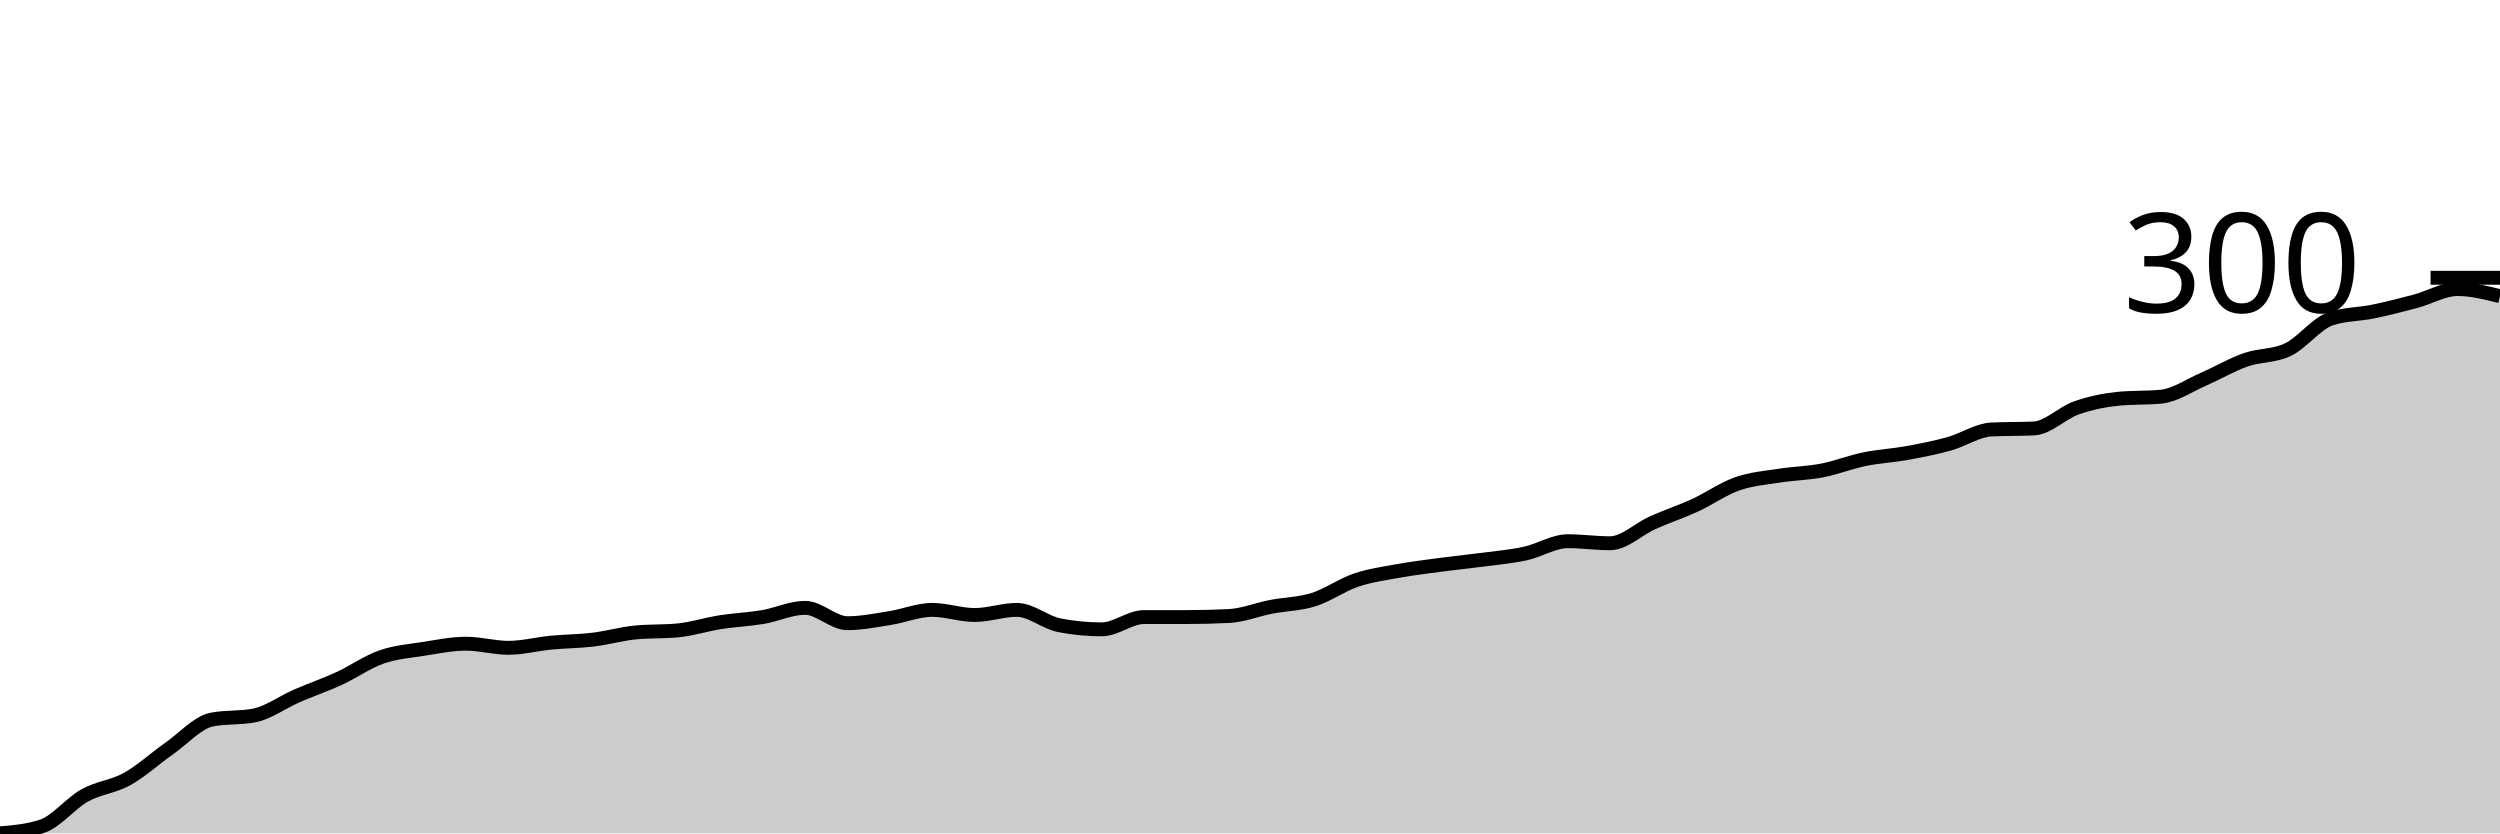
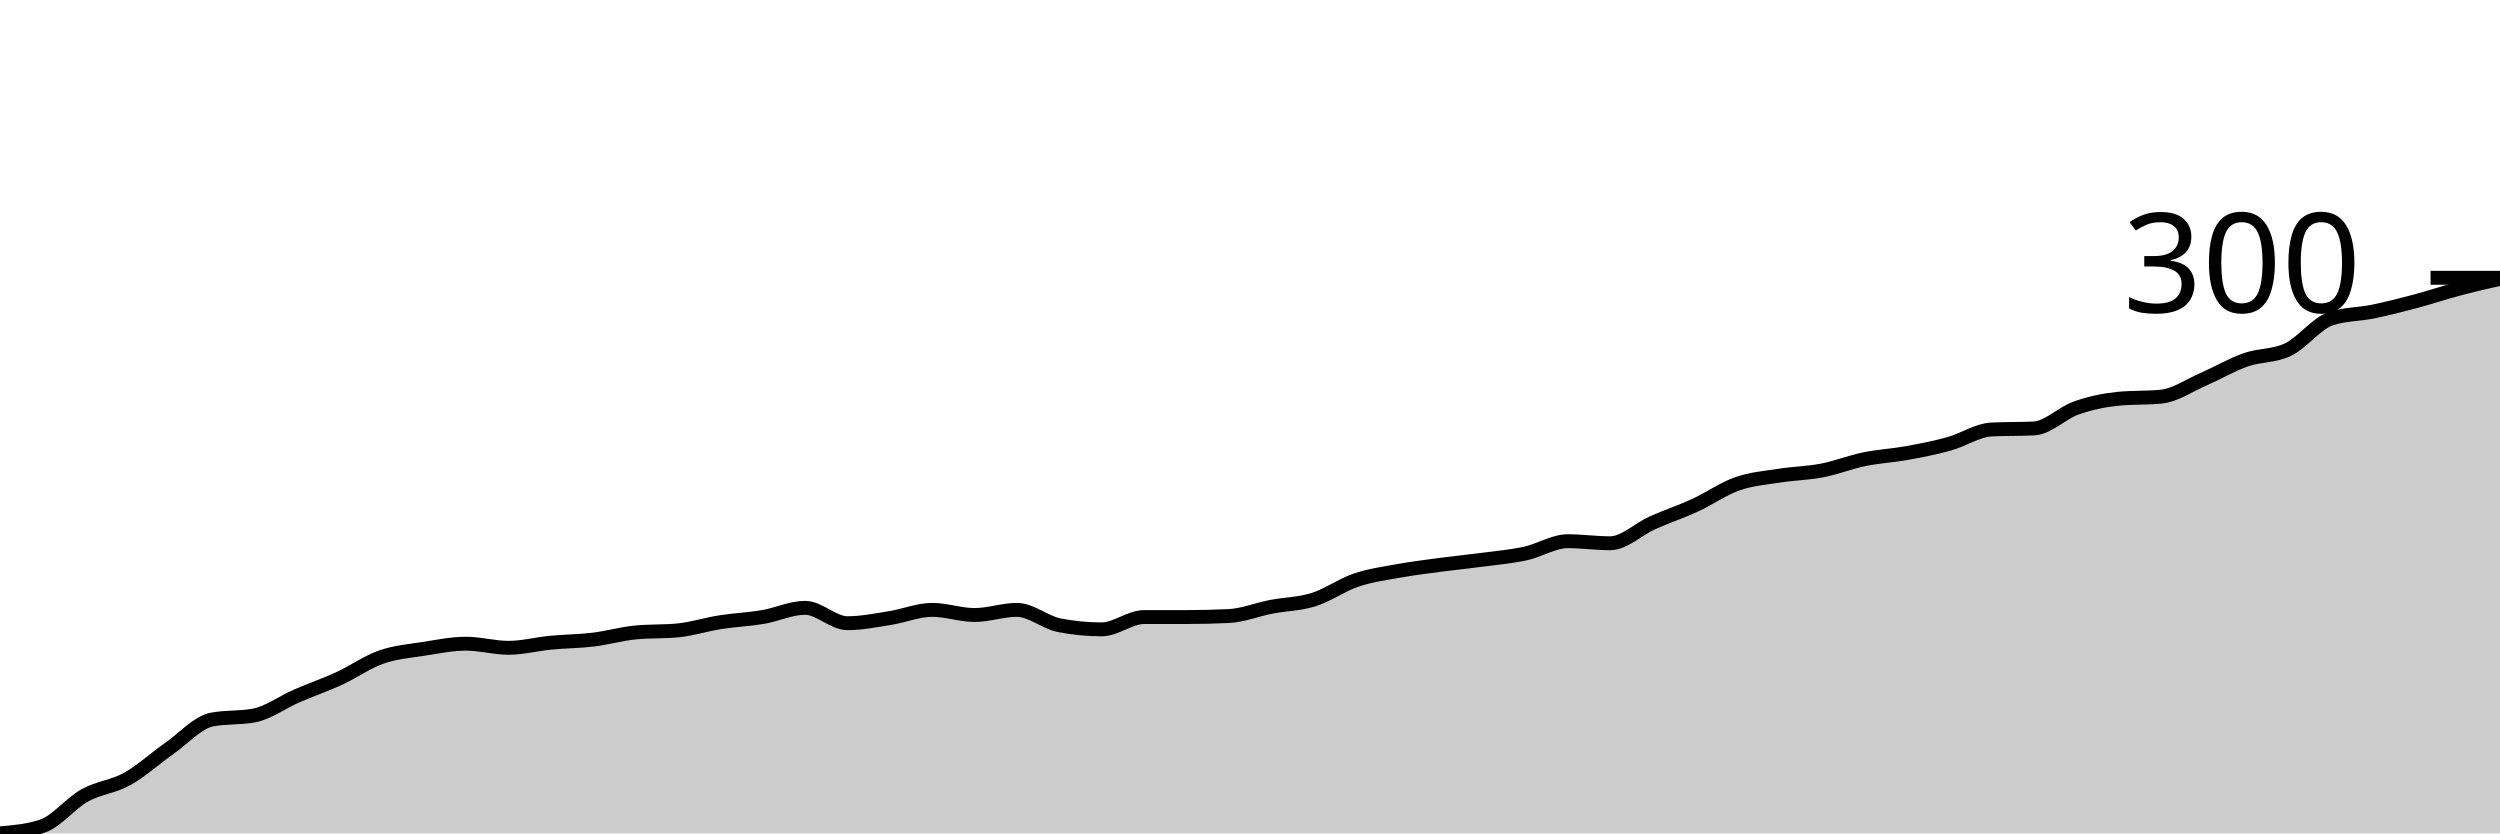
<svg xmlns="http://www.w3.org/2000/svg" viewBox="0 0 180 60">
  <g transform="translate(0,20)">
-     <path class="area" fill="rgba(0, 0, 0, 0.2)" d="M0,40C1.017,39.914,2.034,39.828,3.051,39.483C4.068,39.139,5.085,37.835,6.102,37.269C7.119,36.704,8.136,36.654,9.153,36.089C10.169,35.523,11.186,34.588,12.203,33.875C13.22,33.161,14.237,32.005,15.254,31.808C16.271,31.611,17.288,31.71,18.305,31.513C19.322,31.316,20.339,30.554,21.356,30.111C22.373,29.668,23.39,29.323,24.407,28.856C25.424,28.389,26.441,27.663,27.458,27.306C28.475,26.95,29.492,26.876,30.508,26.716C31.525,26.556,32.542,26.347,33.559,26.347C34.576,26.347,35.593,26.642,36.61,26.642C37.627,26.642,38.644,26.371,39.661,26.273C40.678,26.175,41.695,26.175,42.712,26.052C43.729,25.929,44.746,25.633,45.763,25.535C46.78,25.437,47.797,25.486,48.814,25.387C49.831,25.289,50.847,24.957,51.864,24.797C52.881,24.637,53.898,24.6,54.915,24.428C55.932,24.256,56.949,23.764,57.966,23.764C58.983,23.764,60,24.871,61.017,24.871C62.034,24.871,63.051,24.662,64.068,24.502C65.085,24.342,66.102,23.911,67.119,23.911C68.136,23.911,69.153,24.28,70.169,24.28C71.186,24.28,72.203,23.911,73.22,23.911C74.237,23.911,75.254,24.822,76.271,25.018C77.288,25.215,78.305,25.314,79.322,25.314C80.339,25.314,81.356,24.428,82.373,24.428C83.39,24.428,84.407,24.428,85.424,24.428C86.441,24.428,87.458,24.403,88.475,24.354C89.492,24.305,90.508,23.887,91.525,23.69C92.542,23.493,93.559,23.493,94.576,23.173C95.593,22.854,96.61,22.116,97.627,21.771C98.644,21.427,99.661,21.292,100.678,21.107C101.695,20.923,102.712,20.8,103.729,20.664C104.746,20.529,105.763,20.431,106.78,20.295C107.797,20.16,108.814,20.074,109.831,19.852C110.847,19.631,111.864,18.967,112.881,18.967C113.898,18.967,114.915,19.114,115.932,19.114C116.949,19.114,117.966,18.093,118.983,17.638C120,17.183,121.017,16.851,122.034,16.384C123.051,15.916,124.068,15.191,125.085,14.834C126.102,14.477,127.119,14.403,128.136,14.244C129.153,14.084,130.169,14.071,131.186,13.875C132.203,13.678,133.22,13.272,134.237,13.063C135.254,12.854,136.271,12.804,137.288,12.62C138.305,12.435,139.322,12.239,140.339,11.956C141.356,11.673,142.373,10.972,143.39,10.923C144.407,10.873,145.424,10.898,146.441,10.849C147.458,10.8,148.475,9.729,149.492,9.373C150.508,9.016,151.525,8.807,152.542,8.708C153.559,8.61,154.576,8.659,155.593,8.561C156.61,8.462,157.627,7.749,158.644,7.306C159.661,6.863,160.678,6.261,161.695,5.904C162.712,5.547,163.729,5.658,164.746,5.166C165.763,4.674,166.78,3.296,167.797,2.952C168.814,2.608,169.831,2.645,170.847,2.435C171.864,2.226,172.881,1.968,173.898,1.697C174.915,1.427,175.932,0.812,176.949,0.812C177.966,0.812,178.983,1.07,180,1.328L180,40C178.983,40,177.966,40,176.949,40C175.932,40,174.915,40,173.898,40C172.881,40,171.864,40,170.847,40C169.831,40,168.814,40,167.797,40C166.78,40,165.763,40,164.746,40C163.729,40,162.712,40,161.695,40C160.678,40,159.661,40,158.644,40C157.627,40,156.61,40,155.593,40C154.576,40,153.559,40,152.542,40C151.525,40,150.508,40,149.492,40C148.475,40,147.458,40,146.441,40C145.424,40,144.407,40,143.39,40C142.373,40,141.356,40,140.339,40C139.322,40,138.305,40,137.288,40C136.271,40,135.254,40,134.237,40C133.22,40,132.203,40,131.186,40C130.169,40,129.153,40,128.136,40C127.119,40,126.102,40,125.085,40C124.068,40,123.051,40,122.034,40C121.017,40,120,40,118.983,40C117.966,40,116.949,40,115.932,40C114.915,40,113.898,40,112.881,40C111.864,40,110.847,40,109.831,40C108.814,40,107.797,40,106.78,40C105.763,40,104.746,40,103.729,40C102.712,40,101.695,40,100.678,40C99.661,40,98.644,40,97.627,40C96.61,40,95.593,40,94.576,40C93.559,40,92.542,40,91.525,40C90.508,40,89.492,40,88.475,40C87.458,40,86.441,40,85.424,40C84.407,40,83.39,40,82.373,40C81.356,40,80.339,40,79.322,40C78.305,40,77.288,40,76.271,40C75.254,40,74.237,40,73.22,40C72.203,40,71.186,40,70.169,40C69.153,40,68.136,40,67.119,40C66.102,40,65.085,40,64.068,40C63.051,40,62.034,40,61.017,40C60,40,58.983,40,57.966,40C56.949,40,55.932,40,54.915,40C53.898,40,52.881,40,51.864,40C50.847,40,49.831,40,48.814,40C47.797,40,46.78,40,45.763,40C44.746,40,43.729,40,42.712,40C41.695,40,40.678,40,39.661,40C38.644,40,37.627,40,36.61,40C35.593,40,34.576,40,33.559,40C32.542,40,31.525,40,30.508,40C29.492,40,28.475,40,27.458,40C26.441,40,25.424,40,24.407,40C23.39,40,22.373,40,21.356,40C20.339,40,19.322,40,18.305,40C17.288,40,16.271,40,15.254,40C14.237,40,13.22,40,12.203,40C11.186,40,10.169,40,9.153,40C8.136,40,7.119,40,6.102,40C5.085,40,4.068,40,3.051,40C2.034,40,1.017,40,0,40Z" />
-     <path class="line" stroke="black" fill="none" d="M0,40C1.017,39.914,2.034,39.828,3.051,39.483C4.068,39.139,5.085,37.835,6.102,37.269C7.119,36.704,8.136,36.654,9.153,36.089C10.169,35.523,11.186,34.588,12.203,33.875C13.22,33.161,14.237,32.005,15.254,31.808C16.271,31.611,17.288,31.71,18.305,31.513C19.322,31.316,20.339,30.554,21.356,30.111C22.373,29.668,23.39,29.323,24.407,28.856C25.424,28.389,26.441,27.663,27.458,27.306C28.475,26.95,29.492,26.876,30.508,26.716C31.525,26.556,32.542,26.347,33.559,26.347C34.576,26.347,35.593,26.642,36.61,26.642C37.627,26.642,38.644,26.371,39.661,26.273C40.678,26.175,41.695,26.175,42.712,26.052C43.729,25.929,44.746,25.633,45.763,25.535C46.78,25.437,47.797,25.486,48.814,25.387C49.831,25.289,50.847,24.957,51.864,24.797C52.881,24.637,53.898,24.6,54.915,24.428C55.932,24.256,56.949,23.764,57.966,23.764C58.983,23.764,60,24.871,61.017,24.871C62.034,24.871,63.051,24.662,64.068,24.502C65.085,24.342,66.102,23.911,67.119,23.911C68.136,23.911,69.153,24.28,70.169,24.28C71.186,24.28,72.203,23.911,73.22,23.911C74.237,23.911,75.254,24.822,76.271,25.018C77.288,25.215,78.305,25.314,79.322,25.314C80.339,25.314,81.356,24.428,82.373,24.428C83.39,24.428,84.407,24.428,85.424,24.428C86.441,24.428,87.458,24.403,88.475,24.354C89.492,24.305,90.508,23.887,91.525,23.69C92.542,23.493,93.559,23.493,94.576,23.173C95.593,22.854,96.61,22.116,97.627,21.771C98.644,21.427,99.661,21.292,100.678,21.107C101.695,20.923,102.712,20.8,103.729,20.664C104.746,20.529,105.763,20.431,106.78,20.295C107.797,20.16,108.814,20.074,109.831,19.852C110.847,19.631,111.864,18.967,112.881,18.967C113.898,18.967,114.915,19.114,115.932,19.114C116.949,19.114,117.966,18.093,118.983,17.638C120,17.183,121.017,16.851,122.034,16.384C123.051,15.916,124.068,15.191,125.085,14.834C126.102,14.477,127.119,14.403,128.136,14.244C129.153,14.084,130.169,14.071,131.186,13.875C132.203,13.678,133.22,13.272,134.237,13.063C135.254,12.854,136.271,12.804,137.288,12.62C138.305,12.435,139.322,12.239,140.339,11.956C141.356,11.673,142.373,10.972,143.39,10.923C144.407,10.873,145.424,10.898,146.441,10.849C147.458,10.8,148.475,9.729,149.492,9.373C150.508,9.016,151.525,8.807,152.542,8.708C153.559,8.61,154.576,8.659,155.593,8.561C156.61,8.462,157.627,7.749,158.644,7.306C159.661,6.863,160.678,6.261,161.695,5.904C162.712,5.547,163.729,5.658,164.746,5.166C165.763,4.674,166.78,3.296,167.797,2.952C168.814,2.608,169.831,2.645,170.847,2.435C171.864,2.226,172.881,1.968,173.898,1.697C174.915,1.427,175.932,0.812,176.949,0.812C177.966,0.812,178.983,1.07,180,1.328" />
+     <path class="area" fill="rgba(0, 0, 0, 0.2)" d="M0,40C1.017,39.914,2.034,39.828,3.051,39.483C4.068,39.139,5.085,37.835,6.102,37.269C7.119,36.704,8.136,36.654,9.153,36.089C10.169,35.523,11.186,34.588,12.203,33.875C13.22,33.161,14.237,32.005,15.254,31.808C16.271,31.611,17.288,31.71,18.305,31.513C19.322,31.316,20.339,30.554,21.356,30.111C22.373,29.668,23.39,29.323,24.407,28.856C25.424,28.389,26.441,27.663,27.458,27.306C28.475,26.95,29.492,26.876,30.508,26.716C31.525,26.556,32.542,26.347,33.559,26.347C34.576,26.347,35.593,26.642,36.61,26.642C37.627,26.642,38.644,26.371,39.661,26.273C40.678,26.175,41.695,26.175,42.712,26.052C43.729,25.929,44.746,25.633,45.763,25.535C46.78,25.437,47.797,25.486,48.814,25.387C49.831,25.289,50.847,24.957,51.864,24.797C52.881,24.637,53.898,24.6,54.915,24.428C55.932,24.256,56.949,23.764,57.966,23.764C58.983,23.764,60,24.871,61.017,24.871C62.034,24.871,63.051,24.662,64.068,24.502C65.085,24.342,66.102,23.911,67.119,23.911C68.136,23.911,69.153,24.28,70.169,24.28C71.186,24.28,72.203,23.911,73.22,23.911C74.237,23.911,75.254,24.822,76.271,25.018C77.288,25.215,78.305,25.314,79.322,25.314C80.339,25.314,81.356,24.428,82.373,24.428C83.39,24.428,84.407,24.428,85.424,24.428C86.441,24.428,87.458,24.403,88.475,24.354C89.492,24.305,90.508,23.887,91.525,23.69C92.542,23.493,93.559,23.493,94.576,23.173C95.593,22.854,96.61,22.116,97.627,21.771C98.644,21.427,99.661,21.292,100.678,21.107C101.695,20.923,102.712,20.8,103.729,20.664C104.746,20.529,105.763,20.431,106.78,20.295C107.797,20.16,108.814,20.074,109.831,19.852C110.847,19.631,111.864,18.967,112.881,18.967C113.898,18.967,114.915,19.114,115.932,19.114C116.949,19.114,117.966,18.093,118.983,17.638C120,17.183,121.017,16.851,122.034,16.384C123.051,15.916,124.068,15.191,125.085,14.834C126.102,14.477,127.119,14.403,128.136,14.244C129.153,14.084,130.169,14.071,131.186,13.875C132.203,13.678,133.22,13.272,134.237,13.063C135.254,12.854,136.271,12.804,137.288,12.62C138.305,12.435,139.322,12.239,140.339,11.956C141.356,11.673,142.373,10.972,143.39,10.923C144.407,10.873,145.424,10.898,146.441,10.849C147.458,10.8,148.475,9.729,149.492,9.373C150.508,9.016,151.525,8.807,152.542,8.708C153.559,8.61,154.576,8.659,155.593,8.561C156.61,8.462,157.627,7.749,158.644,7.306C159.661,6.863,160.678,6.261,161.695,5.904C162.712,5.547,163.729,5.658,164.746,5.166C165.763,4.674,166.78,3.296,167.797,2.952C168.814,2.608,169.831,2.645,170.847,2.435C171.864,2.226,172.881,1.968,173.898,1.697C174.915,1.427,175.932,1.082,176.949,0.812C177.966,0.541,178.983,0.308,180,0.074L180,40C178.983,40,177.966,40,176.949,40C175.932,40,174.915,40,173.898,40C172.881,40,171.864,40,170.847,40C169.831,40,168.814,40,167.797,40C166.78,40,165.763,40,164.746,40C163.729,40,162.712,40,161.695,40C160.678,40,159.661,40,158.644,40C157.627,40,156.61,40,155.593,40C154.576,40,153.559,40,152.542,40C151.525,40,150.508,40,149.492,40C148.475,40,147.458,40,146.441,40C145.424,40,144.407,40,143.39,40C142.373,40,141.356,40,140.339,40C139.322,40,138.305,40,137.288,40C136.271,40,135.254,40,134.237,40C133.22,40,132.203,40,131.186,40C130.169,40,129.153,40,128.136,40C127.119,40,126.102,40,125.085,40C124.068,40,123.051,40,122.034,40C121.017,40,120,40,118.983,40C117.966,40,116.949,40,115.932,40C114.915,40,113.898,40,112.881,40C111.864,40,110.847,40,109.831,40C108.814,40,107.797,40,106.78,40C105.763,40,104.746,40,103.729,40C102.712,40,101.695,40,100.678,40C99.661,40,98.644,40,97.627,40C96.61,40,95.593,40,94.576,40C93.559,40,92.542,40,91.525,40C90.508,40,89.492,40,88.475,40C87.458,40,86.441,40,85.424,40C84.407,40,83.39,40,82.373,40C81.356,40,80.339,40,79.322,40C78.305,40,77.288,40,76.271,40C75.254,40,74.237,40,73.22,40C72.203,40,71.186,40,70.169,40C69.153,40,68.136,40,67.119,40C66.102,40,65.085,40,64.068,40C63.051,40,62.034,40,61.017,40C60,40,58.983,40,57.966,40C56.949,40,55.932,40,54.915,40C53.898,40,52.881,40,51.864,40C50.847,40,49.831,40,48.814,40C47.797,40,46.78,40,45.763,40C44.746,40,43.729,40,42.712,40C41.695,40,40.678,40,39.661,40C38.644,40,37.627,40,36.61,40C35.593,40,34.576,40,33.559,40C32.542,40,31.525,40,30.508,40C29.492,40,28.475,40,27.458,40C26.441,40,25.424,40,24.407,40C23.39,40,22.373,40,21.356,40C20.339,40,19.322,40,18.305,40C17.288,40,16.271,40,15.254,40C14.237,40,13.22,40,12.203,40C11.186,40,10.169,40,9.153,40C8.136,40,7.119,40,6.102,40C5.085,40,4.068,40,3.051,40C2.034,40,1.017,40,0,40Z" />
+     <path class="line" stroke="black" fill="none" d="M0,40C1.017,39.914,2.034,39.828,3.051,39.483C4.068,39.139,5.085,37.835,6.102,37.269C7.119,36.704,8.136,36.654,9.153,36.089C10.169,35.523,11.186,34.588,12.203,33.875C13.22,33.161,14.237,32.005,15.254,31.808C16.271,31.611,17.288,31.71,18.305,31.513C19.322,31.316,20.339,30.554,21.356,30.111C22.373,29.668,23.39,29.323,24.407,28.856C25.424,28.389,26.441,27.663,27.458,27.306C28.475,26.95,29.492,26.876,30.508,26.716C31.525,26.556,32.542,26.347,33.559,26.347C34.576,26.347,35.593,26.642,36.61,26.642C37.627,26.642,38.644,26.371,39.661,26.273C40.678,26.175,41.695,26.175,42.712,26.052C43.729,25.929,44.746,25.633,45.763,25.535C46.78,25.437,47.797,25.486,48.814,25.387C49.831,25.289,50.847,24.957,51.864,24.797C52.881,24.637,53.898,24.6,54.915,24.428C55.932,24.256,56.949,23.764,57.966,23.764C58.983,23.764,60,24.871,61.017,24.871C62.034,24.871,63.051,24.662,64.068,24.502C65.085,24.342,66.102,23.911,67.119,23.911C68.136,23.911,69.153,24.28,70.169,24.28C71.186,24.28,72.203,23.911,73.22,23.911C74.237,23.911,75.254,24.822,76.271,25.018C77.288,25.215,78.305,25.314,79.322,25.314C80.339,25.314,81.356,24.428,82.373,24.428C83.39,24.428,84.407,24.428,85.424,24.428C86.441,24.428,87.458,24.403,88.475,24.354C89.492,24.305,90.508,23.887,91.525,23.69C92.542,23.493,93.559,23.493,94.576,23.173C95.593,22.854,96.61,22.116,97.627,21.771C98.644,21.427,99.661,21.292,100.678,21.107C101.695,20.923,102.712,20.8,103.729,20.664C104.746,20.529,105.763,20.431,106.78,20.295C107.797,20.16,108.814,20.074,109.831,19.852C110.847,19.631,111.864,18.967,112.881,18.967C113.898,18.967,114.915,19.114,115.932,19.114C116.949,19.114,117.966,18.093,118.983,17.638C120,17.183,121.017,16.851,122.034,16.384C123.051,15.916,124.068,15.191,125.085,14.834C126.102,14.477,127.119,14.403,128.136,14.244C129.153,14.084,130.169,14.071,131.186,13.875C132.203,13.678,133.22,13.272,134.237,13.063C135.254,12.854,136.271,12.804,137.288,12.62C138.305,12.435,139.322,12.239,140.339,11.956C141.356,11.673,142.373,10.972,143.39,10.923C144.407,10.873,145.424,10.898,146.441,10.849C147.458,10.8,148.475,9.729,149.492,9.373C150.508,9.016,151.525,8.807,152.542,8.708C153.559,8.61,154.576,8.659,155.593,8.561C156.61,8.462,157.627,7.749,158.644,7.306C159.661,6.863,160.678,6.261,161.695,5.904C162.712,5.547,163.729,5.658,164.746,5.166C165.763,4.674,166.78,3.296,167.797,2.952C168.814,2.608,169.831,2.645,170.847,2.435C171.864,2.226,172.881,1.968,173.898,1.697C174.915,1.427,175.932,1.082,176.949,0.812C177.966,0.541,178.983,0.308,180,0.074" />
    <path class="axis-ceiling" stroke-width="1" stroke="black" fill="none" d="M175,0L180,0" />
    <text class="axis-ceiling-label" font-family="sans-serif" text-anchor="end" font-size="10px" x="170" y="2.5">300</text>
  </g>
</svg>
